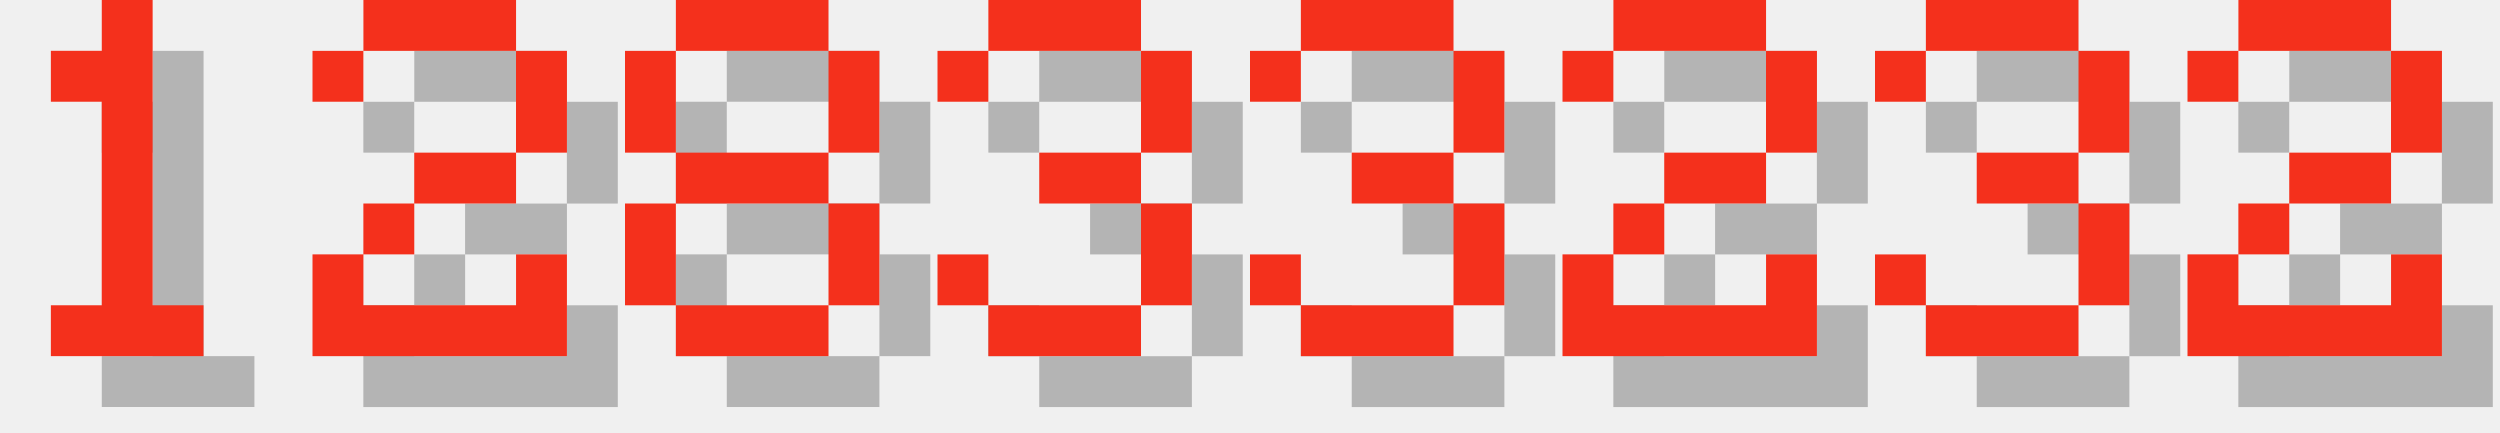
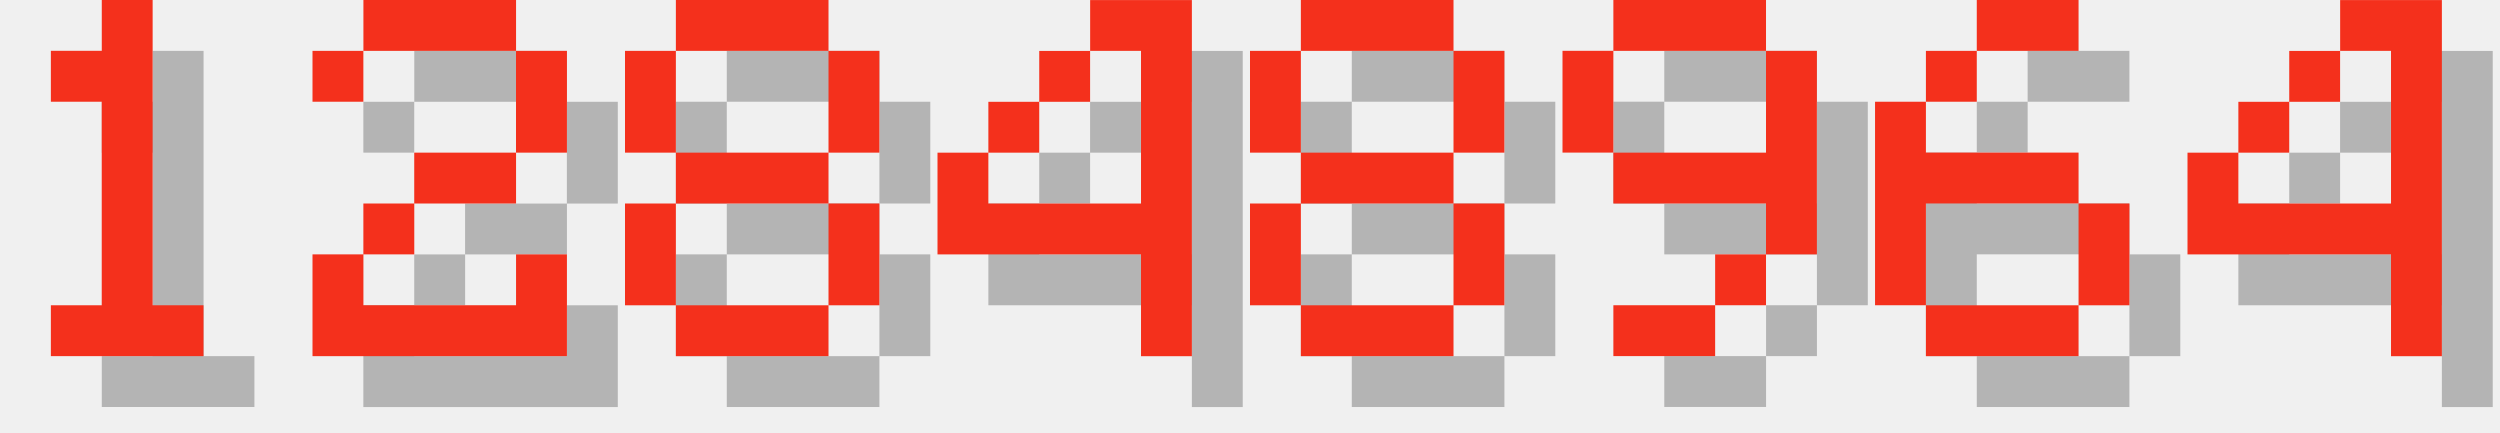
<svg xmlns="http://www.w3.org/2000/svg" version="1.1" width="208.0" height="36">
  <style>
        .text-foreground {
            fill: #F4301C;
        }
        .text-shadow {
            fill: #000000;
            fill-opacity: 0.25;
        }
    </style>
  <g class="digit" id="digit_1" transform="translate(0.0, 0), scale(4)">
    <path id="digit_1_shadow" class="text-shadow" d="m2.117 2.117v1.058h1.058v4.233h-1.058v1.058h3.175v-1.058h-1.058v-6.35h-1.058v1.058h-1.058z" fill-opacity=".5" style="paint-order:stroke fill markers" />
    <path id="digit_1_fg" class="text-foreground" d="m1.058 1.058v1.058h1.058v4.233h-1.058v1.058h3.175v-1.058h-1.058v-6.35h-1.058v1.058h-1.058z" fill="#fff" style="paint-order:stroke fill markers" />
  </g>
  <g class="digit" id="digit_2" transform="translate(26.0, 0), scale(4)">
    <path id="digit_2_shadow" class="text-shadow" d="m1.058 2.117v1.058h1.058v-1.058h3.175v2.117h-2.117v1.058h-1.058v1.058h-1.058v2.117h5.292v-2.117h-1.058v1.058h-3.175v-1.058h1.058v-1.058h2.117v-1.058h1.058v-2.117h-1.058v-1.058h-3.175v1.058h-1.058z" fill-opacity=".5" style="paint-order:stroke fill markers" />
    <path id="digit_2_fg" class="text-foreground" d="m0 1.058v1.058h1.058v-1.058h3.175v2.117h-2.117v1.058h-1.058v1.058h-1.058v2.117h5.292v-2.117h-1.058v1.058h-3.175v-1.058h1.058v-1.058h2.117v-1.058h1.058v-2.117h-1.058v-1.058h-3.175v1.058h-1.058z" fill="#fff" style="paint-order:stroke fill markers" />
  </g>
  <g class="digit" id="digit_8" transform="translate(52.0, 0), scale(4)">
    <path id="digit_8_shadow" class="text-shadow" d="m2.117 1.058v1.058h3.175v-1.058h-3.175zm3.175 1.058v2.117h1.058v-2.117h-1.058zm0 2.117h-3.175v1.058h3.175v-1.058zm0 1.058v2.117h1.058v-2.117h-1.058zm0 2.117h-3.175v1.058h3.175v-1.058zm-3.175 0v-2.117h-1.058v2.117h1.058zm0-3.175v-2.117h-1.058v2.117h1.058z" fill-opacity=".5" style="paint-order:stroke fill markers" />
    <path id="digit_8_fg" class="text-foreground" d="m1.058 0v1.058h3.175v-1.058h-3.175zm3.175 1.058v2.117h1.058v-2.117h-1.058zm0 2.117h-3.175v1.058h3.175v-1.058zm0 1.058v2.117h1.058v-2.117h-1.058zm0 2.117h-3.175v1.058h3.175v-1.058zm-3.175 0v-2.117h-1.058v2.117h1.058zm0-3.175v-2.117h-1.058v2.117h1.058z" fill="#fff" style="paint-order:stroke fill markers" />
  </g>
-   <g class="digit" id="digit_3" transform="translate(78.0, 0), scale(4)">
-     <path id="digit_3_shadow" class="text-shadow" d="m1.058 2.117v1.058h1.058v-1.058h3.175v2.117h-2.117v1.058h2.117v2.117h-3.175v-1.058h-1.058v1.058h1.058v1.058h3.175v-1.058h1.058v-2.117h-1.058v-1.058h1.058v-2.117h-1.058v-1.058h-3.175v1.058h-1.058z" fill-opacity=".5" style="paint-order:stroke fill markers" />
-     <path id="digit_3_fg" class="text-foreground" d="m0 1.058v1.058h1.058v-1.058h3.175v2.117h-2.117v1.058h2.117v2.117h-3.175v-1.058h-1.058v1.058h1.058v1.058h3.175v-1.058h1.058v-2.117h-1.058v-1.058h1.058v-2.117h-1.058v-1.058h-3.175v1.058h-1.058z" fill="#fff" style="paint-order:stroke fill markers" />
+   <g class="digit" id="digit_4" transform="translate(78.0, 0), scale(4)">
+     <path id="digit_4_shadow" class="text-shadow" d="m4.233 1.058v1.058h1.058v3.175h-3.175v-1.058h-1.058v2.117h4.233v2.117h1.058v-7.408h-2.117zm-2.117 3.175h1.058v-1.058h-1.058v1.058zm1.058-1.058h1.058v-1.058h-1.058v1.058z" fill-opacity=".5" style="paint-order:stroke fill markers" />
+     <path id="digit_4_fg" class="text-foreground" d="m3.175 0v1.058h1.058v3.175h-3.175v-1.058h-1.058v2.117h4.233v2.117h1.058v-7.408h-2.117zm-2.117 3.175h1.058v-1.058h-1.058v1.058zm1.058-1.058h1.058v-1.058h-1.058v1.058z" fill="#fff" style="paint-order:stroke fill markers" />
  </g>
-   <g class="digit" id="digit_3" transform="translate(104.0, 0), scale(4)">
-     <path id="digit_3_shadow" class="text-shadow" d="m1.058 2.117v1.058h1.058v-1.058h3.175v2.117h-2.117v1.058h2.117v2.117h-3.175v-1.058h-1.058v1.058h1.058v1.058h3.175v-1.058h1.058v-2.117h-1.058v-1.058h1.058v-2.117h-1.058v-1.058h-3.175v1.058h-1.058z" fill-opacity=".5" style="paint-order:stroke fill markers" />
-     <path id="digit_3_fg" class="text-foreground" d="m0 1.058v1.058h1.058v-1.058h3.175v2.117h-2.117v1.058h2.117v2.117h-3.175v-1.058h-1.058v1.058h1.058v1.058h3.175v-1.058h1.058v-2.117h-1.058v-1.058h1.058v-2.117h-1.058v-1.058h-3.175v1.058h-1.058z" fill="#fff" style="paint-order:stroke fill markers" />
+   <g class="digit" id="digit_8" transform="translate(104.0, 0), scale(4)">
+     <path id="digit_8_shadow" class="text-shadow" d="m2.117 1.058v1.058h3.175v-1.058h-3.175zm3.175 1.058v2.117h1.058v-2.117h-1.058zm0 2.117h-3.175v1.058h3.175v-1.058zm0 1.058v2.117h1.058v-2.117h-1.058zm0 2.117h-3.175v1.058h3.175v-1.058zm-3.175 0v-2.117h-1.058v2.117h1.058zm0-3.175v-2.117h-1.058v2.117h1.058z" fill-opacity=".5" style="paint-order:stroke fill markers" />
+     <path id="digit_8_fg" class="text-foreground" d="m1.058 0v1.058h3.175v-1.058h-3.175zm3.175 1.058v2.117h1.058v-2.117h-1.058zm0 2.117h-3.175v1.058h3.175v-1.058zm0 1.058v2.117h1.058v-2.117h-1.058zm0 2.117h-3.175v1.058h3.175v-1.058zm-3.175 0v-2.117h-1.058v2.117h1.058zm0-3.175v-2.117h-1.058v2.117h1.058z" fill="#fff" style="paint-order:stroke fill markers" />
  </g>
-   <g class="digit" id="digit_2" transform="translate(130.0, 0), scale(4)">
-     <path id="digit_2_shadow" class="text-shadow" d="m1.058 2.117v1.058h1.058v-1.058h3.175v2.117h-2.117v1.058h-1.058v1.058h-1.058v2.117h5.292v-2.117h-1.058v1.058h-3.175v-1.058h1.058v-1.058h2.117v-1.058h1.058v-2.117h-1.058v-1.058h-3.175v1.058h-1.058z" fill-opacity=".5" style="paint-order:stroke fill markers" />
-     <path id="digit_2_fg" class="text-foreground" d="m0 1.058v1.058h1.058v-1.058h3.175v2.117h-2.117v1.058h-1.058v1.058h-1.058v2.117h5.292v-2.117h-1.058v1.058h-3.175v-1.058h1.058v-1.058h2.117v-1.058h1.058v-2.117h-1.058v-1.058h-3.175v1.058h-1.058z" fill="#fff" style="paint-order:stroke fill markers" />
+   <g class="digit" id="digit_9" transform="translate(130.0, 0), scale(4)">
+     <path id="digit_9_shadow" class="text-shadow" d="m2.117 1.058v1.058h3.175v-1.058h-3.175zm3.175 1.058v2.117h-3.175v1.058h3.175v1.058h1.058v-4.233h-1.058zm0 4.233h-1.058v1.058h1.058v-1.058zm-1.058 1.058h-2.117v1.058h2.117v-1.058zm-2.117-3.175v-2.117h-1.058v2.117h1.058z" fill-opacity=".5" style="paint-order:stroke fill markers" />
+     <path id="digit_9_fg" class="text-foreground" d="m1.058 0v1.058h3.175v-1.058h-3.175zm3.175 1.058v2.117h-3.175v1.058h3.175v1.058h1.058v-4.233h-1.058zm0 4.233h-1.058v1.058h1.058v-1.058zm-1.058 1.058h-2.117v1.058h2.117v-1.058zm-2.117-3.175v-2.117h-1.058v2.117h1.058z" fill="#fff" style="paint-order:stroke fill markers" />
  </g>
-   <g class="digit" id="digit_3" transform="translate(156.0, 0), scale(4)">
-     <path id="digit_3_shadow" class="text-shadow" d="m1.058 2.117v1.058h1.058v-1.058h3.175v2.117h-2.117v1.058h2.117v2.117h-3.175v-1.058h-1.058v1.058h1.058v1.058h3.175v-1.058h1.058v-2.117h-1.058v-1.058h1.058v-2.117h-1.058v-1.058h-3.175v1.058h-1.058z" fill-opacity=".5" style="paint-order:stroke fill markers" />
-     <path id="digit_3_fg" class="text-foreground" d="m0 1.058v1.058h1.058v-1.058h3.175v2.117h-2.117v1.058h2.117v2.117h-3.175v-1.058h-1.058v1.058h1.058v1.058h3.175v-1.058h1.058v-2.117h-1.058v-1.058h1.058v-2.117h-1.058v-1.058h-3.175v1.058h-1.058z" fill="#fff" style="paint-order:stroke fill markers" />
+   <g class="digit" id="digit_6" transform="translate(156.0, 0), scale(4)">
+     <path id="digit_6_shadow" class="text-shadow" d="m3.175 1.058v1.058h2.117v-1.058h-2.117zm0 1.058h-1.058v1.058h1.058v-1.058zm-1.058 1.058h-1.058v4.233h1.058v-2.117h3.175v-1.058h-3.175v-1.058zm3.175 2.117v2.117h1.058v-2.117h-1.058zm0 2.117h-3.175v1.058h3.175v-1.058z" fill-opacity=".5" style="paint-order:stroke fill markers" />
+     <path id="digit_6_fg" class="text-foreground" d="m2.117 0v1.058h2.117v-1.058h-2.117zm0 1.058h-1.058v1.058h1.058v-1.058zm-1.058 1.058h-1.058v4.233h1.058v-2.117h3.175v-1.058h-3.175v-1.058zm3.175 2.117v2.117h1.058v-2.117h-1.058zm0 2.117h-3.175v1.058h3.175v-1.058z" fill="#fff" style="paint-order:stroke fill markers" />
  </g>
-   <g class="digit" id="digit_2" transform="translate(182.0, 0), scale(4)">
-     <path id="digit_2_shadow" class="text-shadow" d="m1.058 2.117v1.058h1.058v-1.058h3.175v2.117h-2.117v1.058h-1.058v1.058h-1.058v2.117h5.292v-2.117h-1.058v1.058h-3.175v-1.058h1.058v-1.058h2.117v-1.058h1.058v-2.117h-1.058v-1.058h-3.175v1.058h-1.058z" fill-opacity=".5" style="paint-order:stroke fill markers" />
-     <path id="digit_2_fg" class="text-foreground" d="m0 1.058v1.058h1.058v-1.058h3.175v2.117h-2.117v1.058h-1.058v1.058h-1.058v2.117h5.292v-2.117h-1.058v1.058h-3.175v-1.058h1.058v-1.058h2.117v-1.058h1.058v-2.117h-1.058v-1.058h-3.175v1.058h-1.058z" fill="#fff" style="paint-order:stroke fill markers" />
+   <g class="digit" id="digit_4" transform="translate(182.0, 0), scale(4)">
+     <path id="digit_4_shadow" class="text-shadow" d="m4.233 1.058v1.058h1.058v3.175h-3.175v-1.058h-1.058v2.117h4.233v2.117h1.058v-7.408h-2.117zm-2.117 3.175h1.058v-1.058h-1.058v1.058zm1.058-1.058h1.058v-1.058h-1.058v1.058z" fill-opacity=".5" style="paint-order:stroke fill markers" />
+     <path id="digit_4_fg" class="text-foreground" d="m3.175 0v1.058h1.058v3.175h-3.175v-1.058h-1.058v2.117h4.233v2.117h1.058v-7.408h-2.117zm-2.117 3.175h1.058v-1.058h-1.058v1.058zm1.058-1.058h1.058v-1.058h-1.058v1.058z" fill="#fff" style="paint-order:stroke fill markers" />
  </g>
</svg>
